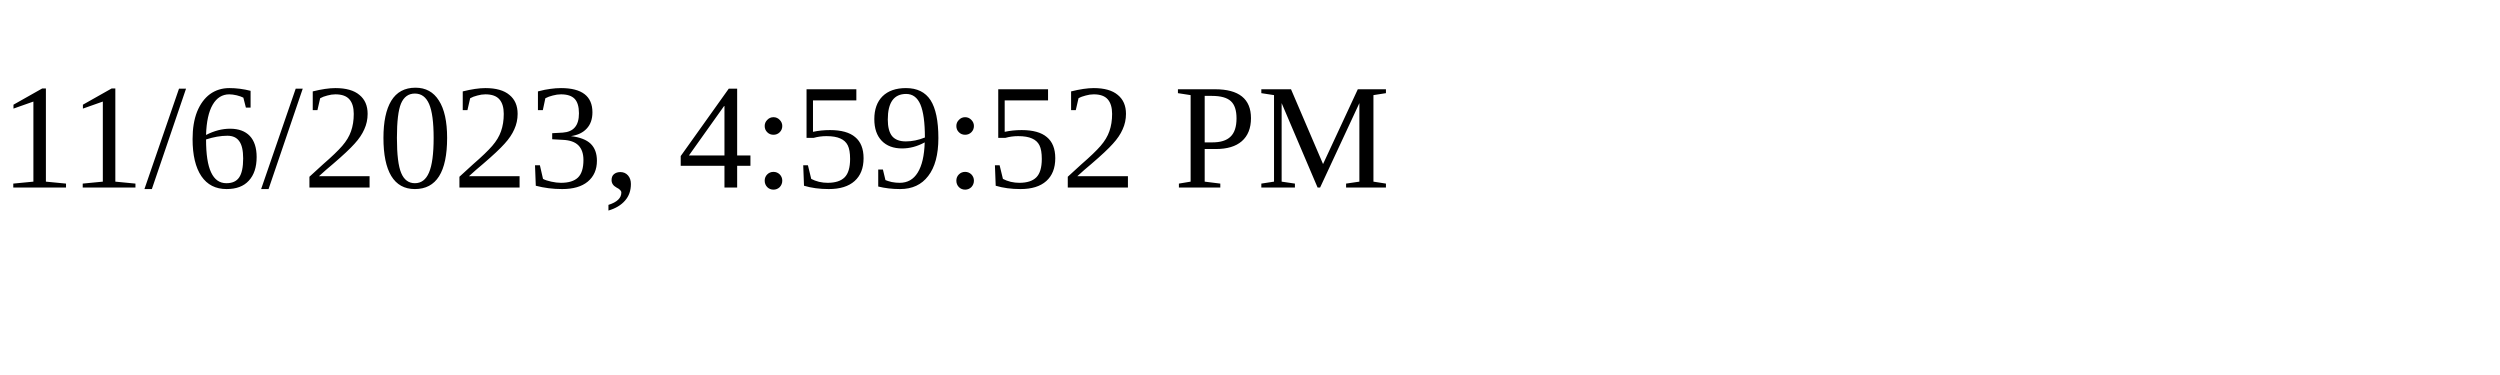
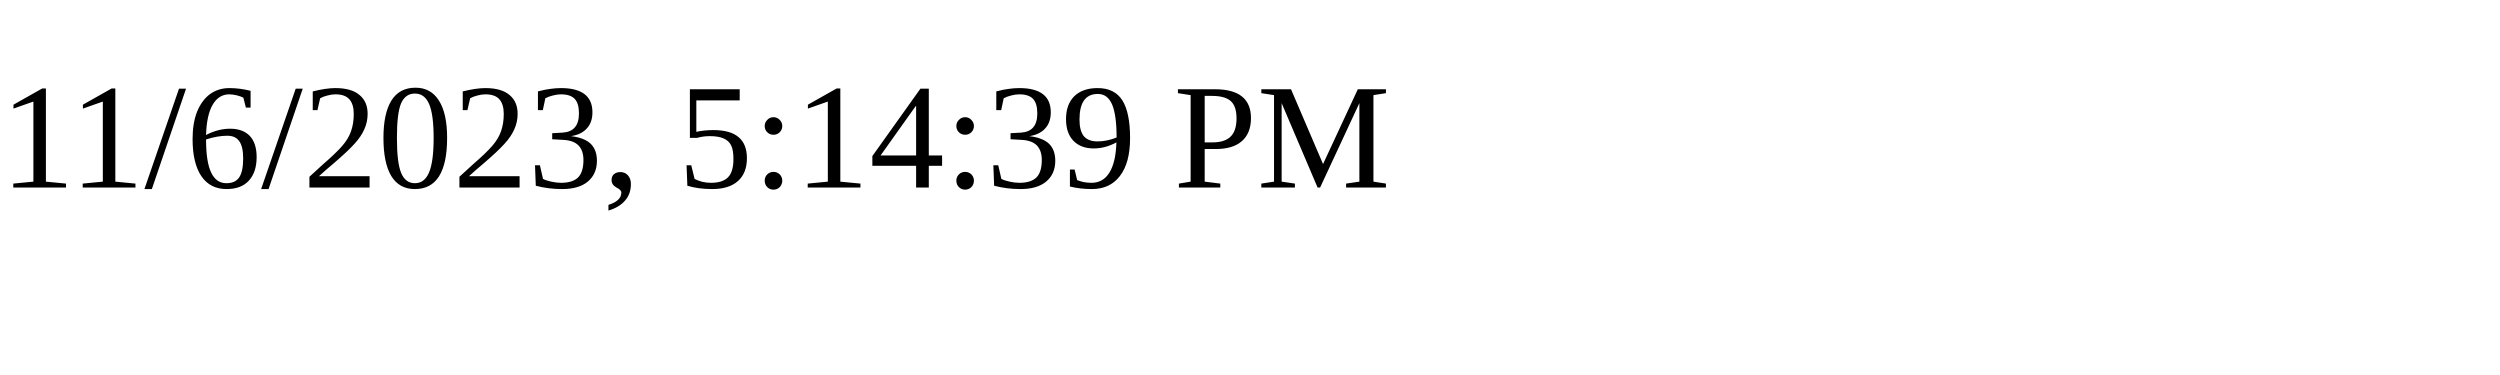
<svg xmlns="http://www.w3.org/2000/svg" height="30" width="200">
-   <text x="0" y="15">11/6/2023, 4:59:52 PM</text>
+   <text x="0" y="15">11/6/2023, 5:14:39 PM</text>
</svg>
